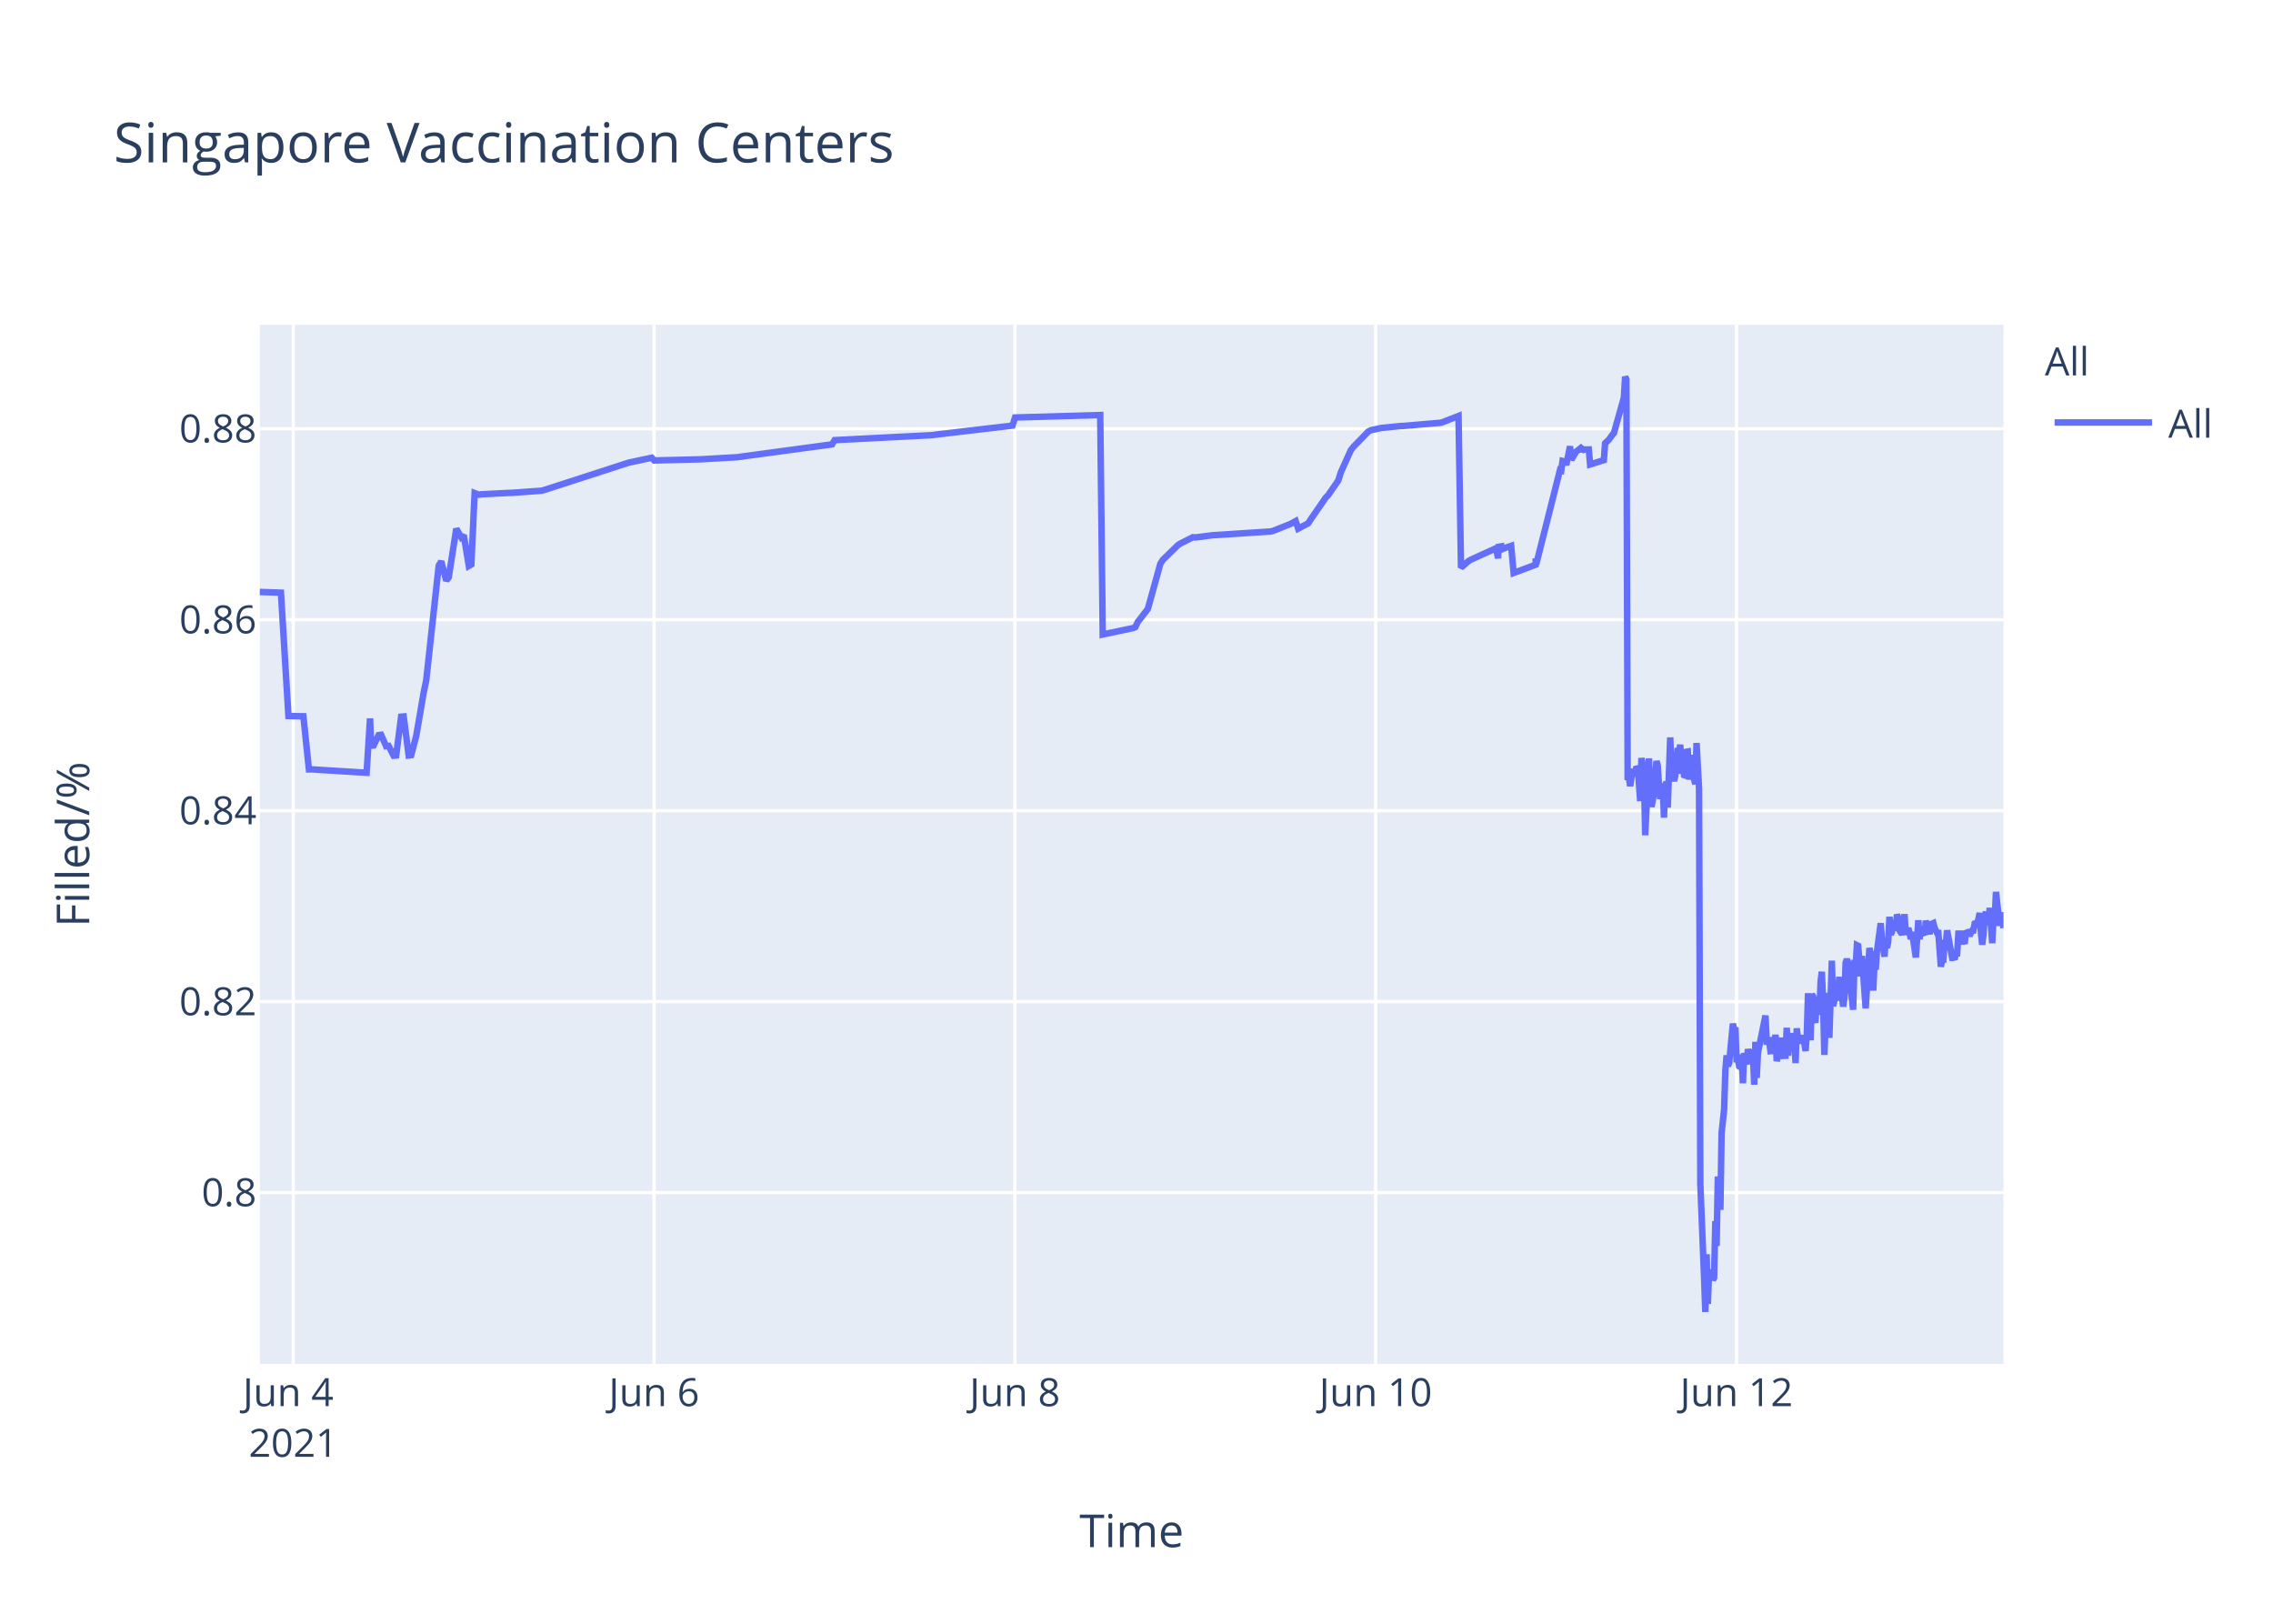
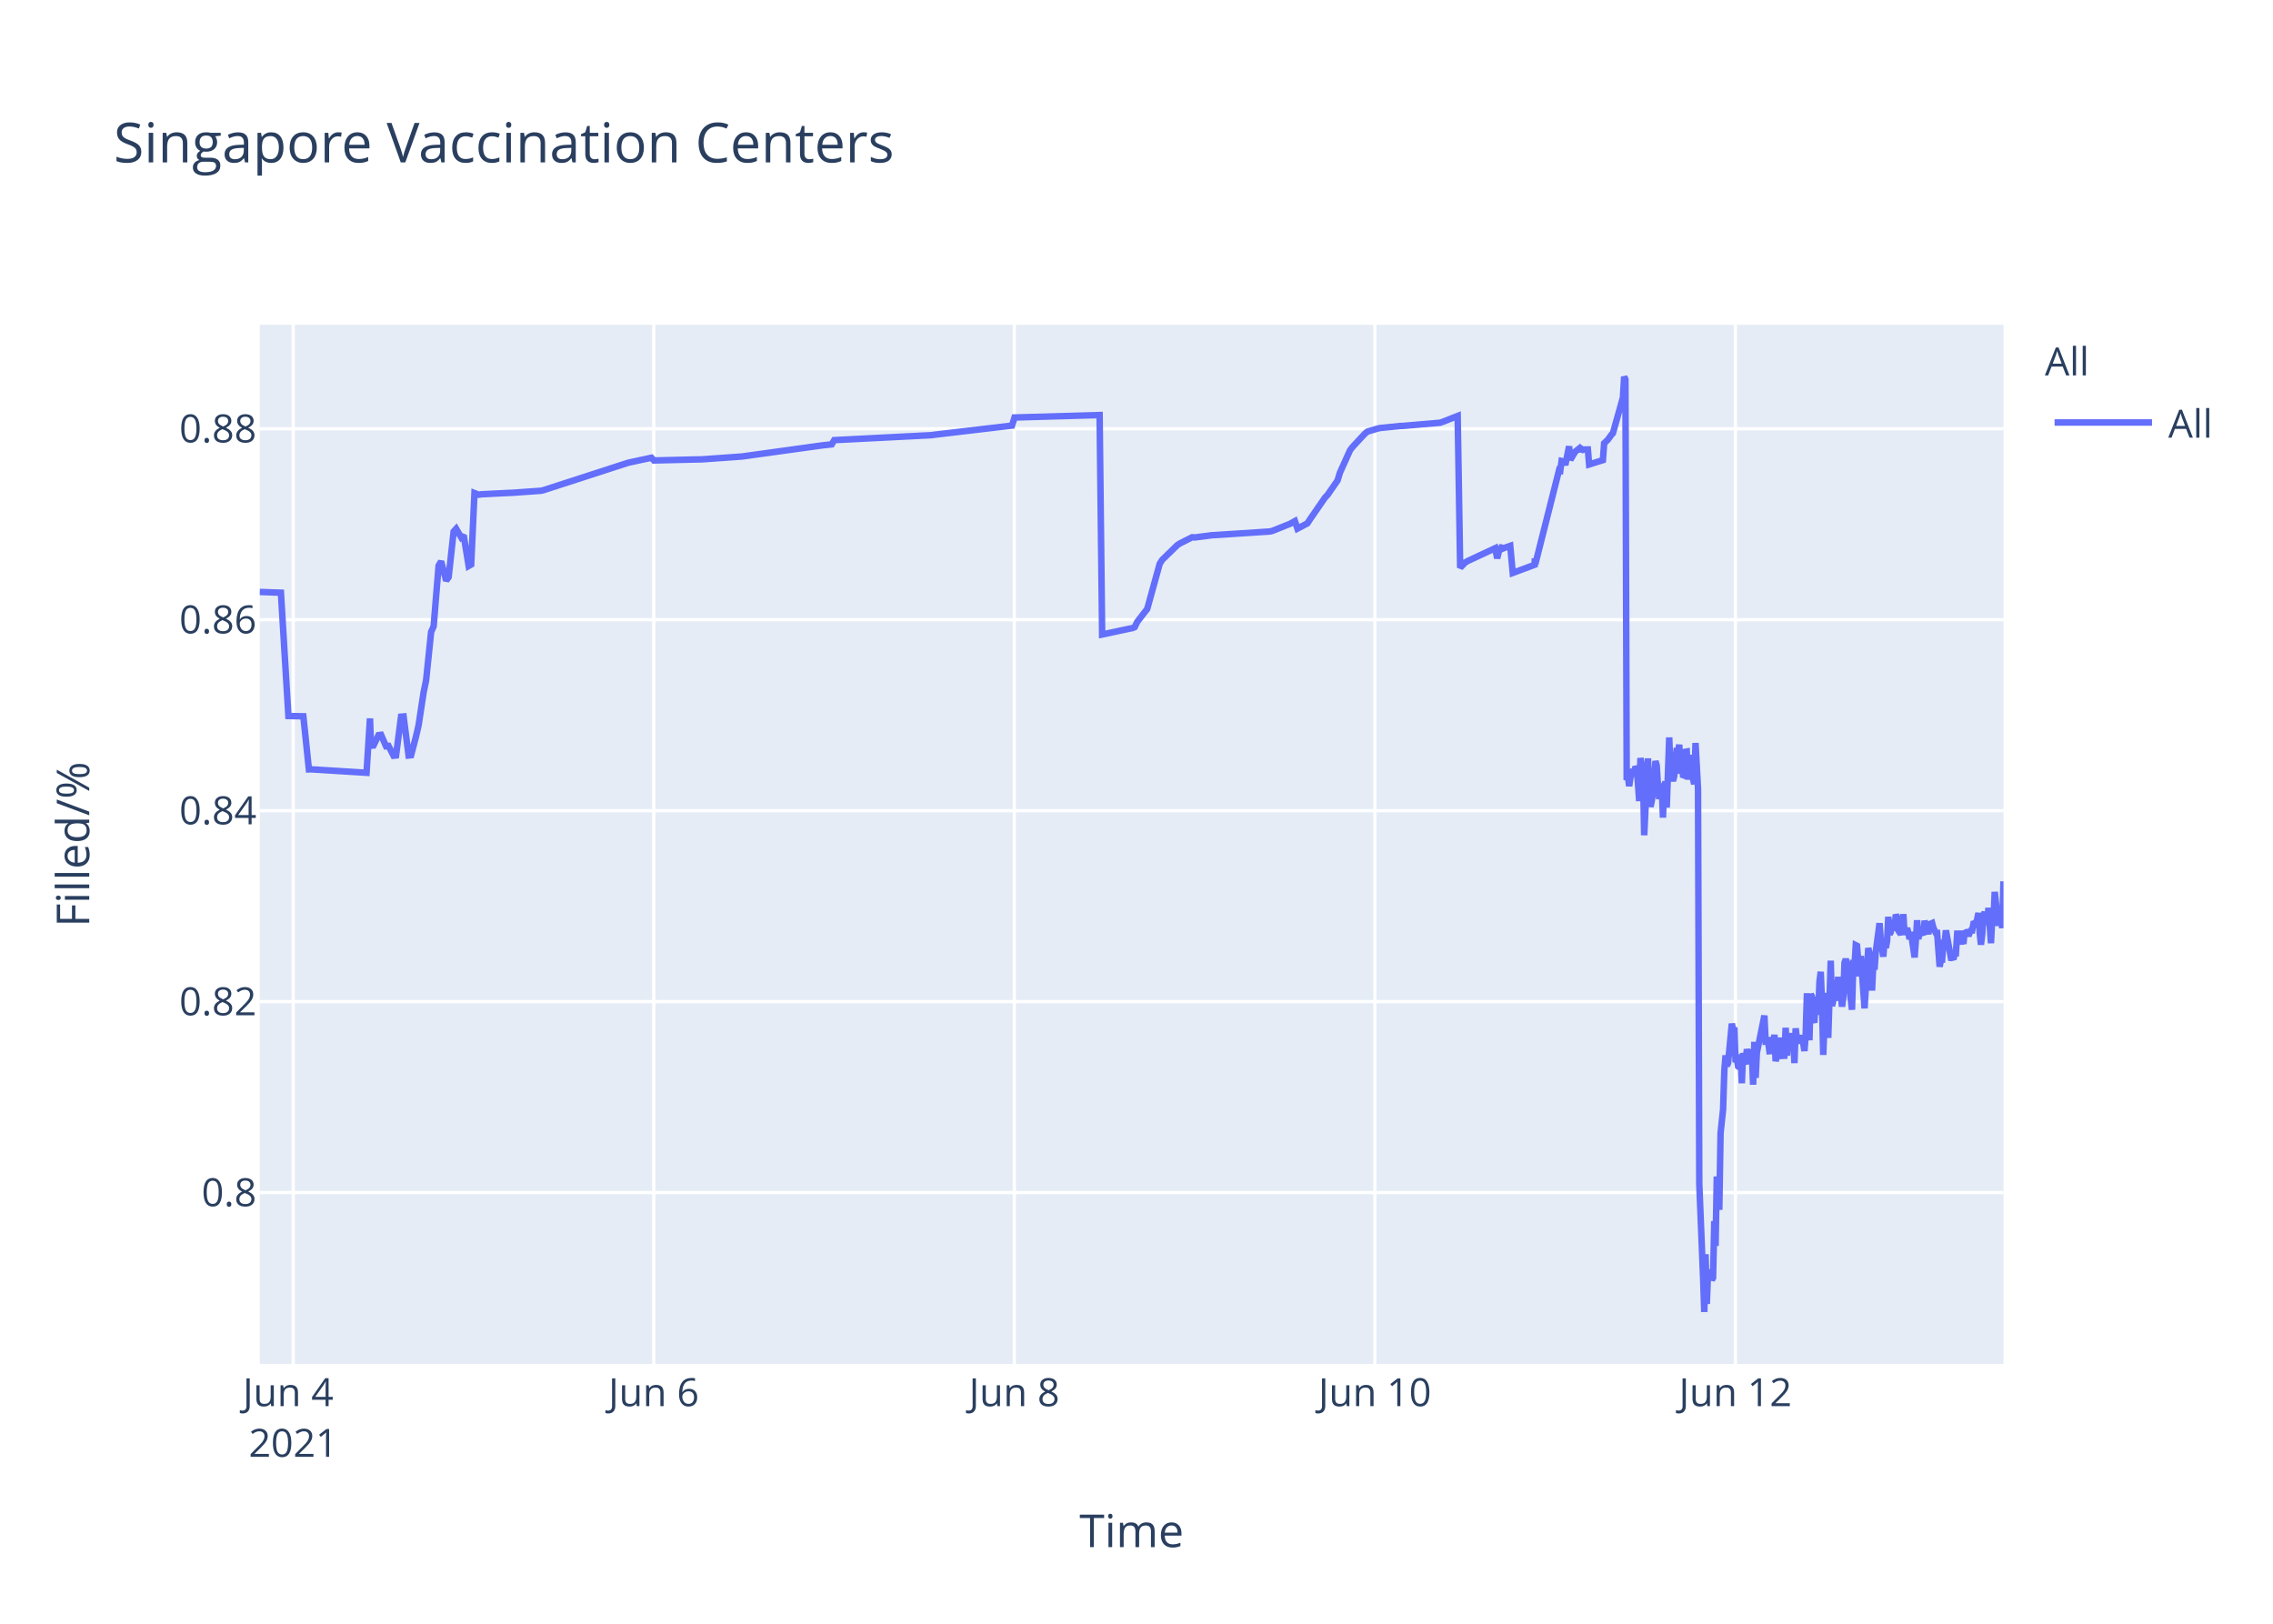
<svg xmlns="http://www.w3.org/2000/svg" class="main-svg" width="700" height="500" style="" viewBox="0 0 700 500">
  <rect x="0" y="0" width="700" height="500" style="fill: rgb(255, 255, 255); fill-opacity: 1;" />
-   <defs id="defs-0870ab">
+   <defs id="defs-e13aff">
    <g class="clips">
-       <clipPath id="clip0870abxyplot" class="plotclip">
+       <clipPath id="clipe13affxyplot" class="plotclip">
        <rect width="537" height="320" />
      </clipPath>
-       <clipPath class="axesclip" id="clip0870abx">
+       <clipPath class="axesclip" id="clipe13affx">
        <rect x="80" y="0" width="537" height="500" />
      </clipPath>
-       <clipPath class="axesclip" id="clip0870aby">
+       <clipPath class="axesclip" id="clipe13affy">
        <rect x="0" y="100" width="700" height="320" />
      </clipPath>
-       <clipPath class="axesclip" id="clip0870abxy">
+       <clipPath class="axesclip" id="clipe13affxy">
        <rect x="80" y="100" width="537" height="320" />
      </clipPath>
    </g>
    <g class="gradients" />
  </defs>
  <g class="bglayer">
    <rect class="bg" x="80" y="100" width="537" height="320" style="fill: rgb(229, 236, 246); fill-opacity: 1; stroke-width: 0;" />
  </g>
  <g class="layer-below">
    <g class="imagelayer" />
    <g class="shapelayer" />
  </g>
  <g class="cartesianlayer">
    <g class="subplot xy">
      <g class="layer-subplot">
        <g class="shapelayer" />
        <g class="imagelayer" />
      </g>
      <g class="gridlayer">
        <g class="x">
-           <path class="xgrid crisp" transform="translate(90.32,0)" d="M0,100v320" style="stroke: rgb(255, 255, 255); stroke-opacity: 1; stroke-width: 1px;" />
-           <path class="xgrid crisp" transform="translate(201.43,0)" d="M0,100v320" style="stroke: rgb(255, 255, 255); stroke-opacity: 1; stroke-width: 1px;" />
-           <path class="xgrid crisp" transform="translate(312.55,0)" d="M0,100v320" style="stroke: rgb(255, 255, 255); stroke-opacity: 1; stroke-width: 1px;" />
-           <path class="xgrid crisp" transform="translate(423.66,0)" d="M0,100v320" style="stroke: rgb(255, 255, 255); stroke-opacity: 1; stroke-width: 1px;" />
-           <path class="xgrid crisp" transform="translate(534.77,0)" d="M0,100v320" style="stroke: rgb(255, 255, 255); stroke-opacity: 1; stroke-width: 1px;" />
+           <path class="xgrid crisp" transform="translate(90.31,0)" d="M0,100v320" style="stroke: rgb(255, 255, 255); stroke-opacity: 1; stroke-width: 1px;" />
+           <path class="xgrid crisp" transform="translate(201.34,0)" d="M0,100v320" style="stroke: rgb(255, 255, 255); stroke-opacity: 1; stroke-width: 1px;" />
+           <path class="xgrid crisp" transform="translate(312.38,0)" d="M0,100v320" style="stroke: rgb(255, 255, 255); stroke-opacity: 1; stroke-width: 1px;" />
+           <path class="xgrid crisp" transform="translate(423.41,0)" d="M0,100v320" style="stroke: rgb(255, 255, 255); stroke-opacity: 1; stroke-width: 1px;" />
+           <path class="xgrid crisp" transform="translate(534.45,0)" d="M0,100v320" style="stroke: rgb(255, 255, 255); stroke-opacity: 1; stroke-width: 1px;" />
        </g>
        <g class="y">
          <path class="ygrid crisp" transform="translate(0,367.23)" d="M80,0h537" style="stroke: rgb(255, 255, 255); stroke-opacity: 1; stroke-width: 1px;" />
          <path class="ygrid crisp" transform="translate(0,308.43)" d="M80,0h537" style="stroke: rgb(255, 255, 255); stroke-opacity: 1; stroke-width: 1px;" />
          <path class="ygrid crisp" transform="translate(0,249.63)" d="M80,0h537" style="stroke: rgb(255, 255, 255); stroke-opacity: 1; stroke-width: 1px;" />
          <path class="ygrid crisp" transform="translate(0,190.83)" d="M80,0h537" style="stroke: rgb(255, 255, 255); stroke-opacity: 1; stroke-width: 1px;" />
          <path class="ygrid crisp" transform="translate(0,132.03)" d="M80,0h537" style="stroke: rgb(255, 255, 255); stroke-opacity: 1; stroke-width: 1px;" />
        </g>
      </g>
      <g class="zerolinelayer" />
      <path class="xlines-below" />
      <path class="ylines-below" />
      <g class="overlines-below" />
      <g class="xaxislayer-below" />
      <g class="yaxislayer-below" />
      <g class="overaxes-below" />
-       <g class="plot" transform="translate(80,100)" clip-path="url('#clip0870abxyplot')">
+       <g class="plot" transform="translate(80,100)" clip-path="url('#clipe13affxyplot')">
        <g class="scatterlayer mlayer">
-           <g class="trace scatter tracea8bf65" style="stroke-miterlimit: 2; opacity: 1;">
+           <g class="trace scatter tracefd5a23" style="stroke-miterlimit: 2; opacity: 1;">
            <g class="fills" />
            <g class="errorbars" />
            <g class="lines">
-               <path class="js-line" d="M0,82.28L6.52,82.51L8.83,120.48L13.43,120.57L15.14,136.92L15.86,136.9L32.9,137.96L33.96,121.23L34.29,129.62L35.06,129.56L36.6,126.37L37.37,126.27L38.91,129.79L39.69,129.7L41.23,132.71L42,132.63L43.54,120.69L44.32,120.62L45.86,132.64L46.63,132.55L48.17,126.68L50.49,113.21L51.26,109.51L55.12,74.17L55.89,72.87L57.43,78.78L58.2,77.73L60.52,62.82L62.06,65.47L62.83,64.83L64.38,74.27L65.15,73.83L66.17,51.83L67.46,52.34L68.24,52.21L76.72,51.78L77.5,51.77L86.75,51.11L87.53,50.91L112.99,42.67L113.76,42.44L120.71,40.95L121.48,41.79L134.6,41.47L135.37,41.46L146.94,40.8L147.71,40.69L176.26,36.83L177.03,35.53L207.13,34L207.9,33.87L231.82,31.05L232.6,28.56L258.83,27.81L259.6,95.38L268.12,93.57L268.86,93.44L269.63,93.12L270.4,91.51L272.72,88.51L273.49,87.52L277.35,73.59L278.12,72.39L282.75,67.88L283.52,67.37L287.38,65.43L288.15,65.5L293.55,64.8L294.33,64.77L311.3,63.66L312.07,63.48L317.47,61.32L318.24,60.89L319.02,60.46L319.79,62.78L322.87,61.15L323.65,59.94L328.28,53.24L329.05,52.44L332.13,47.98L332.91,45.51L335.99,38.66L336.76,37.65L341.39,32.89L342.19,32.47L344.48,31.98L345.25,31.8L351.43,31.18L352.2,31.16L363.77,30.17L364.54,29.9L369.17,28.09L369.94,74.81L372.26,72.76L373.03,72.32L379.98,69.16L380.75,68.8L381.34,71.93L381.52,68.39L382.26,68.25L382.29,69.25L383.03,67.95L383.06,68.94L383.83,68.62L385.38,68.09L386.15,76.43L392.91,73.91L392.94,72.31L392.97,72.03L393.1,73.74L400.42,44.74L400.81,44.87L401.2,41.95L401.97,42.12L402.35,43.2L403.51,37.43L403.9,41.6L405.05,39.66L405.44,39.05L406.6,38.13L406.98,38.96L407.37,38.26L407.76,38.53L408.14,38.42L409.3,38.4L409.69,43.02L413.93,41.69L414.31,36.5L415.08,35.76L415.47,35.39L416.63,33.79L417.01,33.41L420.1,22.43L420.48,16L420.87,16.8L421.26,140.18L421.64,139.22L422.03,142.07L422.8,136.79L423.19,138.99L423.96,136.15L424.35,136.63L424.73,141.25L425.12,146.68L425.5,133.42L426.27,138.09L426.66,157.2L427.82,133.53L428.2,145.44L428.59,148.42L428.97,146.68L429.36,144.02L430.13,134.36L430.52,135.71L430.9,141.84L431.29,146.05L431.67,142.1L432.06,141.74L432.44,151.77L432.83,141.68L433.22,140.84L433.6,148.68L434.37,127.07L434.76,137.58L435.53,140.49L435.92,138.92L436.69,130.34L437.08,131.67L437.46,129.31L437.85,138.25L438.23,134.05L438.62,138.68L439.01,138.81L439.39,131.49L439.78,131.42L440.16,140.05L440.93,132.48L441.32,138.41L442.09,141.46L442.48,128.79L443.25,142.96L443.64,264.58L444.79,293.12L445.18,304L445.57,286.22L445.95,301.52L446.34,291.75L446.72,292.1L447.11,291.07L447.5,294.16L447.88,293.46L448.26,276.02L448.65,283.67L449.04,262.28L449.81,272.54L450.19,248.89L450.96,241.71L451.35,229.6L451.74,224.98L452.12,228.24L452.51,227.36L453.67,215.22L454.05,217.06L454.44,216.4L454.82,227.08L455.21,226.08L455.6,228.38L455.98,228.68L456.37,224.72L456.75,233.57L457.14,224.28L457.91,227.75L458.3,223.07L459.07,226.33L459.46,223.26L459.84,224.52L460.23,234.01L460.61,220.81L461,231.91L461.38,224.2L463.7,212.72L464.08,220.76L464.86,220.72L465.24,223.7L465.63,223.67L466.01,219.37L466.4,223.08L466.78,218.62L467.17,226.76L467.56,225.2L467.94,224.19L468.33,219.51L468.71,225.16L469.87,225.11L470.25,216.49L470.64,225.05L471.03,220.43L471.41,220.57L471.8,218.19L472.19,220.92L472.57,219.84L472.96,227.36L473.34,216.65L473.73,220.1L474.11,220.01L474.89,220.98L475.27,218.78L476.04,223.64L476.43,218.66L476.81,205.85L477.2,215.25L477.59,220.32L477.97,206.18L478.36,206.81L478.74,214.16L479.13,214.11L479.52,206.99L480.29,212.47L480.68,202.23L481.06,199.24L481.45,208.71L481.84,224.84L482.21,215.2L482.6,214.49L482.99,205.74L483.37,219.6L484.14,195.82L484.53,209.77L484.92,208.24L485.3,203.32L485.69,202.05L486.07,205.17L486.46,200.81L486.84,208.16L487.23,206.35L487.62,209.96L488,207.44L488.39,196.45L488.77,195.36L489.16,196.45L489.55,201.41L490.7,210.92L491.09,197.09L491.47,197.31L491.86,191.05L492.25,191.24L492.63,196.07L493.02,200.65L493.4,194.37L494.56,210.5L494.95,204.27L495.72,191.94L496.1,193.62L496.49,197L496.88,205.03L497.26,197.14L497.65,198.57L498.03,192.99L499.19,184.28L499.58,189.51L500.35,194.59L500.74,189.23L501.12,191.91L501.51,189.81L501.89,182.31L502.28,187.7L502.66,187L503.05,183.28L503.43,186.18L503.82,185.69L504.21,181.61L504.6,182.61L504.98,186.54L505.75,187.68L506.14,186.58L506.52,181.49L506.91,187.81L507.68,185.81L508.07,187.22L508.45,189.17L508.84,187L510,194.82L510.38,189.57L510.77,183.36L511.15,189.2L511.54,186.45L512.7,187.85L513.08,183.53L514.24,187.65L514.63,184.59L515.4,184.25L515.78,185.71L516.55,187.3L516.94,187.29L517.71,197.68L518.1,195.53L518.48,195.52L518.87,190.33L519.26,190.33L519.64,186.49L521.19,194.95L521.57,194.95L521.96,195.4L522.34,193.58L522.73,193.58L523.11,187.5L523.88,187.5L524.27,190.84L524.66,186.76L525.04,190.68L525.43,186.75L525.81,187.03L526.2,187.03L526.58,188.23L526.97,187.2L527.36,186.53L527.74,186.53L528.13,184.4L528.9,184.18L529.28,183.02L529.67,181.13L530.06,187.27L530.44,190.9L530.83,187.7L531.21,181.79L531.6,180.91L531.98,182.93L532.37,184.81L532.76,179.55L533.53,190.44L533.92,182.8L534.31,183.07L534.69,174.64L535.84,185.09L536.23,181.21L536.61,181.99L537,185.79" style="vector-effect: non-scaling-stroke; fill: none; stroke: rgb(99, 110, 250); stroke-opacity: 1; stroke-width: 2px; opacity: 1;" />
+               <path class="js-line" d="M0,82.28L6.51,82.51L8.82,120.48L13.42,120.57L15.13,136.92L15.85,136.9L32.88,137.96L33.94,121.23L34.26,129.62L35.03,129.56L36.57,126.37L37.35,126.27L38.89,129.79L39.66,129.7L41.2,132.71L41.97,132.63L43.51,120.69L44.29,120.62L45.83,132.64L46.6,132.55L48.14,126.68L48.91,123.32L50.45,113.21L51.22,109.51L52.77,94.58L53.54,92.89L55.08,74.17L55.85,72.87L57.39,78.78L58.16,77.73L59.7,63.68L60.48,62.82L62.02,65.47L62.79,64.83L64.33,74.27L65.1,73.83L66.12,51.83L67.42,52.34L68.19,52.21L76.67,51.78L77.44,51.77L86.69,51.11L87.46,50.91L112.91,42.67L113.68,42.44L120.62,40.95L121.39,41.79L135.27,41.46L136.04,41.46L148.38,40.58L149.15,40.48L173.05,37.17L173.82,37.08L176.14,36.83L176.91,35.53L206.98,34L207.75,33.87L231.66,31.05L232.43,28.56L258.64,27.81L259.42,95.38L267.92,93.57L268.67,93.44L269.44,93.12L270.21,91.51L272.52,88.51L273.3,87.52L277.15,73.59L277.92,72.39L282.55,67.88L283.32,67.37L287.17,65.43L287.95,65.5L293.34,64.8L294.12,64.77L311.08,63.66L311.85,63.48L317.24,61.32L318.02,60.89L318.79,60.46L319.56,62.78L322.64,61.15L323.42,59.94L328.04,53.24L328.81,52.44L331.9,47.98L332.67,45.51L335.75,38.66L336.52,37.65L340.38,33.5L341.15,32.89L344.23,31.98L345,31.8L351.17,31.18L351.95,31.16L363.51,30.17L364.28,29.9L368.91,28.09L369.68,74.81L371.22,73.22L371.99,72.76L380.48,68.8L381.07,71.93L381.98,68.25L382.02,69.25L382.75,67.95L382.79,68.94L383.56,68.62L385.1,68.09L385.87,76.43L392.62,73.91L392.65,72.31L392.69,72.03L392.81,73.74L400.14,44.74L400.52,44.87L400.91,41.95L401.68,42.12L402.06,43.2L403.22,37.43L403.61,41.6L404.76,39.66L405.15,39.05L406.31,38.13L406.69,38.96L407.08,38.26L407.46,38.53L407.85,38.42L409.01,38.4L409.39,43.02L413.63,41.69L414.02,36.5L414.79,35.76L415.17,35.39L416.33,33.79L416.71,33.41L419.8,22.43L420.18,16L420.57,16.8L420.96,140.18L421.34,139.22L421.73,142.07L422.5,136.79L422.88,138.99L423.66,136.15L424.04,136.63L424.43,141.25L424.81,146.68L425.2,133.42L425.97,138.09L426.35,157.2L427.51,133.53L427.89,145.44L428.28,148.42L428.67,146.68L429.05,144.02L429.82,134.36L430.21,135.71L430.59,141.84L430.98,146.05L431.36,142.1L431.75,141.74L432.13,151.77L432.52,141.68L432.91,140.84L433.29,148.68L434.06,127.07L434.45,137.58L435.22,140.49L435.61,138.92L436.38,130.34L436.76,131.67L437.15,129.31L437.53,138.25L437.92,134.05L438.3,138.68L438.69,138.81L439.07,131.49L439.46,131.42L439.85,140.05L440.62,132.48L441,138.41L441.77,141.46L442.16,128.79L442.93,142.96L443.32,264.58L444.48,293.12L444.86,304L445.25,286.22L445.63,301.52L446.02,291.75L446.4,292.1L446.79,291.07L447.17,294.16L447.56,293.46L447.94,276.02L448.33,283.67L448.71,262.28L449.48,272.54L449.87,248.89L450.64,241.71L451.03,229.6L451.41,224.98L451.8,228.24L452.18,227.36L453.34,215.22L453.73,217.06L454.11,216.4L454.5,227.08L454.88,226.08L455.27,228.38L455.66,228.68L456.04,224.72L456.42,233.57L456.81,224.28L457.58,227.75L457.97,223.07L458.74,226.33L459.13,223.26L459.51,224.52L459.9,234.01L460.28,220.81L460.67,231.91L461.05,224.2L463.37,212.72L463.75,220.76L464.52,220.72L464.91,223.7L465.29,223.67L465.68,219.37L466.06,223.08L466.45,218.62L466.83,226.76L467.22,225.2L467.61,224.19L467.99,219.51L468.38,225.16L469.53,225.11L469.92,216.49L470.3,225.05L470.69,220.43L471.07,220.57L471.46,218.19L471.85,220.92L472.24,219.84L472.62,227.36L473,216.65L473.39,220.1L473.77,220.01L474.54,220.98L474.93,218.78L475.7,223.64L476.08,218.66L476.47,205.85L476.86,215.25L477.24,220.32L477.63,206.18L478.01,206.81L478.4,214.16L478.79,214.11L479.17,206.99L479.95,212.47L480.33,202.23L480.72,199.24L481.1,208.71L481.49,224.84L481.87,215.2L482.25,214.49L482.64,205.74L483.03,219.6L483.8,195.82L484.18,209.77L484.57,208.24L484.95,203.32L485.34,202.05L485.72,205.17L486.11,200.81L486.5,208.16L486.88,206.35L487.27,209.96L487.65,207.44L488.04,196.45L488.42,195.36L488.81,196.45L489.19,201.41L490.35,210.92L490.74,197.09L491.12,197.31L491.51,191.05L491.89,191.24L492.28,196.07L492.66,200.65L493.05,194.37L494.21,210.5L494.59,204.27L495.36,191.94L495.75,193.62L496.13,197L496.52,205.03L496.9,197.14L497.29,198.57L497.68,192.99L498.83,184.28L499.22,189.51L499.99,194.59L500.38,189.23L500.76,191.91L501.15,189.81L501.53,182.31L501.92,187.7L502.3,187L502.69,183.28L503.07,186.18L503.46,185.69L503.85,181.61L504.24,182.61L504.62,186.54L505.39,187.68L505.77,186.58L506.16,181.49L506.54,187.81L507.32,185.81L507.7,187.22L508.09,189.17L508.48,187L509.63,194.82L510.02,189.57L510.4,183.36L510.79,189.2L511.17,186.45L512.33,187.85L512.71,183.53L513.87,187.65L514.26,184.59L515.03,184.25L515.41,185.71L516.18,187.3L516.57,187.29L517.34,197.68L517.73,195.53L518.11,195.52L518.5,190.33L518.88,190.33L519.27,186.49L520.81,194.95L521.2,194.95L521.58,195.4L521.97,193.58L522.35,193.58L522.74,187.5L523.51,187.5L523.89,190.84L524.28,186.76L524.66,190.68L525.05,186.75L525.44,187.03L525.82,187.03L526.21,188.23L526.59,187.2L526.98,186.53L527.36,186.53L527.75,184.4L528.52,184.18L528.91,183.02L529.29,181.13L529.68,187.27L530.06,190.9L530.45,187.7L530.83,181.79L531.22,180.91L531.6,182.93L531.99,184.81L532.37,179.55L533.15,190.44L533.53,182.8L533.92,183.07L534.3,174.64L535.46,185.09L535.84,181.21L536.23,181.99L536.61,185.79L537,171.39" style="vector-effect: non-scaling-stroke; fill: none; stroke: rgb(99, 110, 250); stroke-opacity: 1; stroke-width: 2px; opacity: 1;" />
            </g>
            <g class="points" />
            <g class="text" />
          </g>
        </g>
      </g>
      <g class="overplot" />
      <path class="xlines-above crisp" d="M0,0" style="fill: none;" />
      <path class="ylines-above crisp" d="M0,0" style="fill: none;" />
      <g class="overlines-above" />
      <g class="xaxislayer-above">
        <g class="xtick">
-           <text text-anchor="middle" x="0" y="433" transform="translate(90.32,0)" style="font-family: 'Open Sans', verdana, arial, sans-serif; font-size: 12px; fill: rgb(42, 63, 95); fill-opacity: 1; white-space: pre;">
+           <text text-anchor="middle" x="0" y="433" transform="translate(90.31,0)" style="font-family: 'Open Sans', verdana, arial, sans-serif; font-size: 12px; fill: rgb(42, 63, 95); fill-opacity: 1; white-space: pre;">
            <tspan class="line" dy="0em" x="0" y="433">Jun 4</tspan>
            <tspan class="line" dy="1.3em" x="0" y="433">2021</tspan>
          </text>
        </g>
        <g class="xtick">
-           <text text-anchor="middle" x="0" y="433" transform="translate(201.43,0)" style="font-family: 'Open Sans', verdana, arial, sans-serif; font-size: 12px; fill: rgb(42, 63, 95); fill-opacity: 1; white-space: pre;">Jun 6</text>
+           <text text-anchor="middle" x="0" y="433" transform="translate(201.34,0)" style="font-family: 'Open Sans', verdana, arial, sans-serif; font-size: 12px; fill: rgb(42, 63, 95); fill-opacity: 1; white-space: pre;">Jun 6</text>
        </g>
        <g class="xtick">
-           <text text-anchor="middle" x="0" y="433" transform="translate(312.55,0)" style="font-family: 'Open Sans', verdana, arial, sans-serif; font-size: 12px; fill: rgb(42, 63, 95); fill-opacity: 1; white-space: pre;">Jun 8</text>
+           <text text-anchor="middle" x="0" y="433" transform="translate(312.38,0)" style="font-family: 'Open Sans', verdana, arial, sans-serif; font-size: 12px; fill: rgb(42, 63, 95); fill-opacity: 1; white-space: pre;">Jun 8</text>
        </g>
        <g class="xtick">
-           <text text-anchor="middle" x="0" y="433" transform="translate(423.66,0)" style="font-family: 'Open Sans', verdana, arial, sans-serif; font-size: 12px; fill: rgb(42, 63, 95); fill-opacity: 1; white-space: pre;">Jun 10</text>
+           <text text-anchor="middle" x="0" y="433" transform="translate(423.41,0)" style="font-family: 'Open Sans', verdana, arial, sans-serif; font-size: 12px; fill: rgb(42, 63, 95); fill-opacity: 1; white-space: pre;">Jun 10</text>
        </g>
        <g class="xtick">
-           <text text-anchor="middle" x="0" y="433" transform="translate(534.77,0)" style="font-family: 'Open Sans', verdana, arial, sans-serif; font-size: 12px; fill: rgb(42, 63, 95); fill-opacity: 1; white-space: pre;">Jun 12</text>
+           <text text-anchor="middle" x="0" y="433" transform="translate(534.45,0)" style="font-family: 'Open Sans', verdana, arial, sans-serif; font-size: 12px; fill: rgb(42, 63, 95); fill-opacity: 1; white-space: pre;">Jun 12</text>
        </g>
      </g>
      <g class="yaxislayer-above">
        <g class="ytick">
          <text text-anchor="end" x="79" y="4.2" transform="translate(0,367.23)" style="font-family: 'Open Sans', verdana, arial, sans-serif; font-size: 12px; fill: rgb(42, 63, 95); fill-opacity: 1; white-space: pre;">0.8</text>
        </g>
        <g class="ytick">
          <text text-anchor="end" x="79" y="4.2" transform="translate(0,308.43)" style="font-family: 'Open Sans', verdana, arial, sans-serif; font-size: 12px; fill: rgb(42, 63, 95); fill-opacity: 1; white-space: pre;">0.82</text>
        </g>
        <g class="ytick">
          <text text-anchor="end" x="79" y="4.2" transform="translate(0,249.63)" style="font-family: 'Open Sans', verdana, arial, sans-serif; font-size: 12px; fill: rgb(42, 63, 95); fill-opacity: 1; white-space: pre;">0.84</text>
        </g>
        <g class="ytick">
          <text text-anchor="end" x="79" y="4.2" transform="translate(0,190.83)" style="font-family: 'Open Sans', verdana, arial, sans-serif; font-size: 12px; fill: rgb(42, 63, 95); fill-opacity: 1; white-space: pre;">0.86</text>
        </g>
        <g class="ytick">
          <text text-anchor="end" x="79" y="4.2" transform="translate(0,132.03)" style="font-family: 'Open Sans', verdana, arial, sans-serif; font-size: 12px; fill: rgb(42, 63, 95); fill-opacity: 1; white-space: pre;">0.88</text>
        </g>
      </g>
      <g class="overaxes-above" />
    </g>
  </g>
  <g class="polarlayer" />
  <g class="ternarylayer" />
  <g class="geolayer" />
  <g class="funnelarealayer" />
  <g class="pielayer" />
  <g class="treemaplayer" />
  <g class="sunburstlayer" />
  <g class="glimages" />
-   <defs id="topdefs-0870ab">
+   <defs id="topdefs-e13aff">
    <g class="clips" />
-     <clipPath id="legend0870ab">
+     <clipPath id="legende13aff">
      <rect width="60" height="45" x="0" y="0" />
    </clipPath>
  </defs>
  <g class="layer-above">
    <g class="imagelayer" />
    <g class="shapelayer" />
  </g>
  <g class="infolayer">
    <g class="legend" pointer-events="all" transform="translate(627.74,100)">
      <rect class="bg" shape-rendering="crispEdges" width="60" height="45" x="0" y="0" style="stroke: rgb(68, 68, 68); stroke-opacity: 1; fill: rgb(255, 255, 255); fill-opacity: 1; stroke-width: 0px;" />
-       <g class="scrollbox" transform="" clip-path="url('#legend0870ab')">
+       <g class="scrollbox" transform="" clip-path="url('#legende13aff')">
        <text class="legendtitletext" text-anchor="start" x="2" y="15.6" style="font-family: 'Open Sans', verdana, arial, sans-serif; font-size: 12px; fill: rgb(42, 63, 95); fill-opacity: 1; white-space: pre;">All</text>
        <g class="groups" transform="">
          <g class="traces" transform="translate(0,30.1)" style="opacity: 1;">
            <text class="legendtext" text-anchor="start" x="40" y="4.68" style="font-family: 'Open Sans', verdana, arial, sans-serif; font-size: 12px; fill: rgb(42, 63, 95); fill-opacity: 1; white-space: pre;">All</text>
            <g class="layers" style="opacity: 1;">
              <g class="legendfill" />
              <g class="legendlines">
                <path class="js-line" d="M5,0h30" style="fill: none; stroke: rgb(99, 110, 250); stroke-opacity: 1; stroke-width: 2px;" />
              </g>
              <g class="legendsymbols">
                <g class="legendpoints" />
              </g>
            </g>
            <rect class="legendtoggle" x="0" y="-9.5" width="54.891" height="19" style="fill: rgb(0, 0, 0); fill-opacity: 0;" />
          </g>
        </g>
      </g>
      <rect class="scrollbar" rx="20" ry="3" width="0" height="0" x="0" y="0" style="fill: rgb(128, 139, 164); fill-opacity: 1;" />
    </g>
    <g class="g-gtitle">
      <text class="gtitle" x="35" y="50" text-anchor="start" dy="0em" style="font-family: 'Open Sans', verdana, arial, sans-serif; font-size: 17px; fill: rgb(42, 63, 95); opacity: 1; font-weight: normal; white-space: pre;">Singapore Vaccination Centers</text>
    </g>
    <g class="g-xtitle">
      <text class="xtitle" x="348.5" y="476.409" text-anchor="middle" style="font-family: 'Open Sans', verdana, arial, sans-serif; font-size: 14px; fill: rgb(42, 63, 95); opacity: 1; font-weight: normal; white-space: pre;">Time</text>
    </g>
    <g class="g-ytitle">
      <text class="ytitle" transform="rotate(-90,27.48125,260)" x="27.481" y="260" text-anchor="middle" style="font-family: 'Open Sans', verdana, arial, sans-serif; font-size: 14px; fill: rgb(42, 63, 95); opacity: 1; font-weight: normal; white-space: pre;">Filled/%</text>
    </g>
  </g>
</svg>
